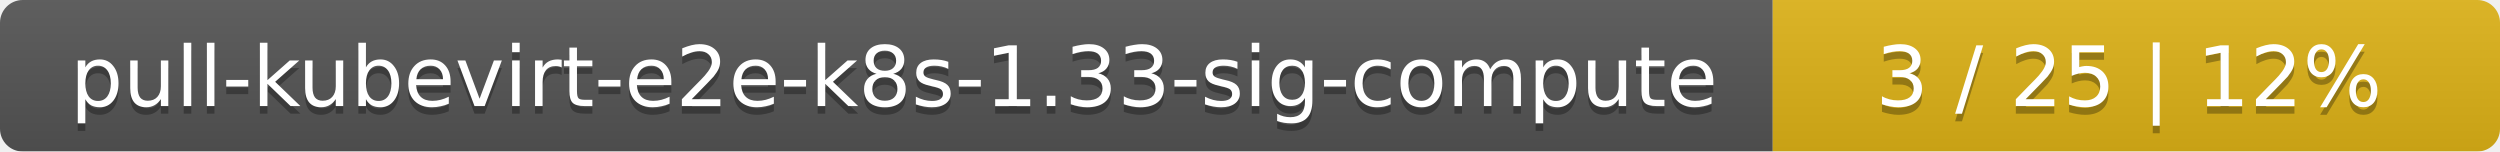
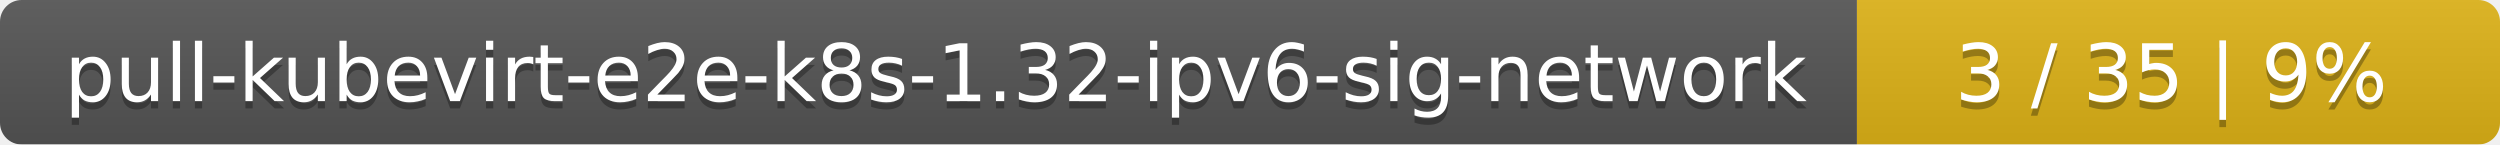
- <svg xmlns="http://www.w3.org/2000/svg" width="330" height="20">
+ <svg xmlns="http://www.w3.org/2000/svg" width="346" height="20">
  <linearGradient id="smooth" x2="0" y2="100%">
    <stop offset="0" stop-color="#bbb" stop-opacity=".1" />
    <stop offset="1" stop-opacity=".1" />
  </linearGradient>
  <mask id="round">
-     <rect width="330" height="20" rx="3" fill="#fff" />
+     <rect width="346" height="20" rx="3" fill="#fff" />
  </mask>
  <g mask="url(#round)">
-     <rect width="234" height="20" fill="#555" />
-     <rect x="234" width="96" height="20" fill="#dfb317" />
-     <rect width="330" height="20" fill="url(#smooth)" />
+     <rect width="257" height="20" fill="#555" />
+     <rect x="257" width="89" height="20" fill="#dfb317" />
+     <rect width="346" height="20" fill="url(#smooth)" />
  </g>
  <g fill="#fff" text-anchor="middle" font-family="DejaVu Sans,Verdana,Geneva,sans-serif" font-size="11">
-     <text x="118" y="15" fill="#010101" fill-opacity=".3">pull-kubevirt-e2e-k8s-1.33-sig-compute</text>
-     <text x="118" y="14">pull-kubevirt-e2e-k8s-1.33-sig-compute</text>
-     <text x="281" y="15" fill="#010101" fill-opacity=".3">3 / 25    |    12%</text>
-     <text x="281" y="14">3 / 25    |    12%</text>
+     <text x="129.5" y="15" fill="#010101" fill-opacity=".3">pull-kubevirt-e2e-k8s-1.32-ipv6-sig-network</text>
+     <text x="129.5" y="14">pull-kubevirt-e2e-k8s-1.32-ipv6-sig-network</text>
+     <text x="300.5" y="15" fill="#010101" fill-opacity=".3">3 / 35    |    9%</text>
+     <text x="300.5" y="14">3 / 35    |    9%</text>
  </g>
</svg>
